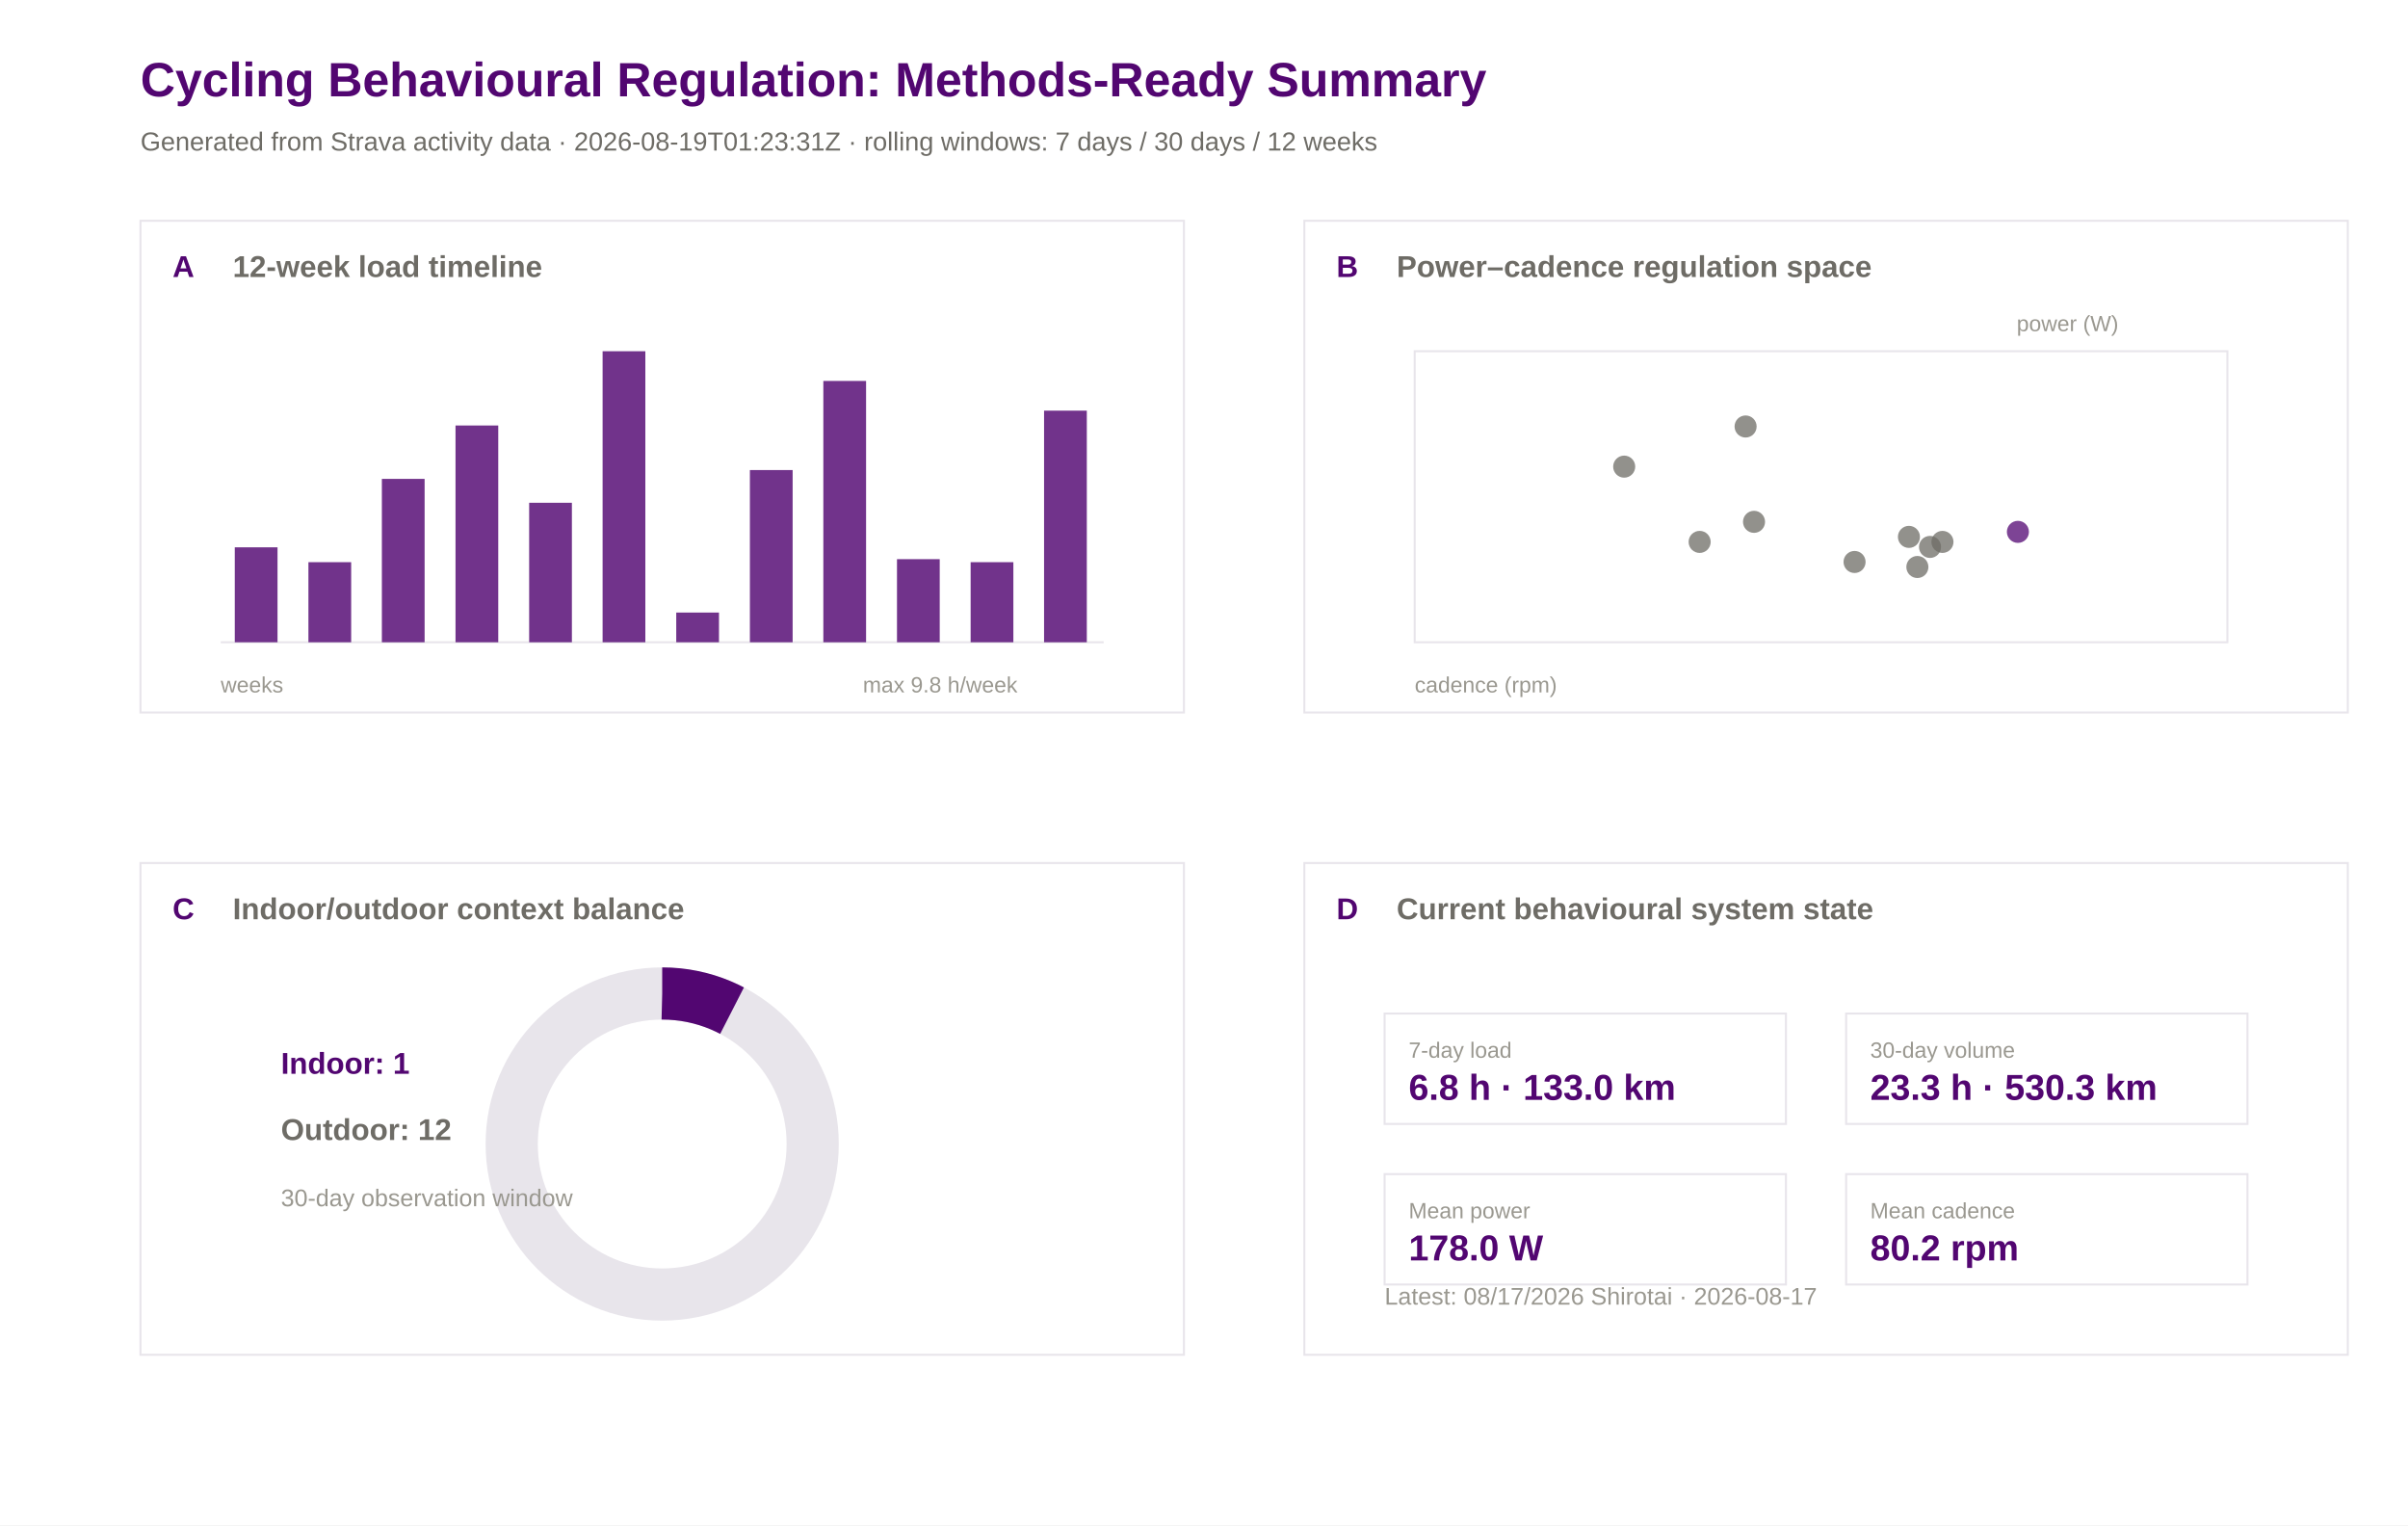
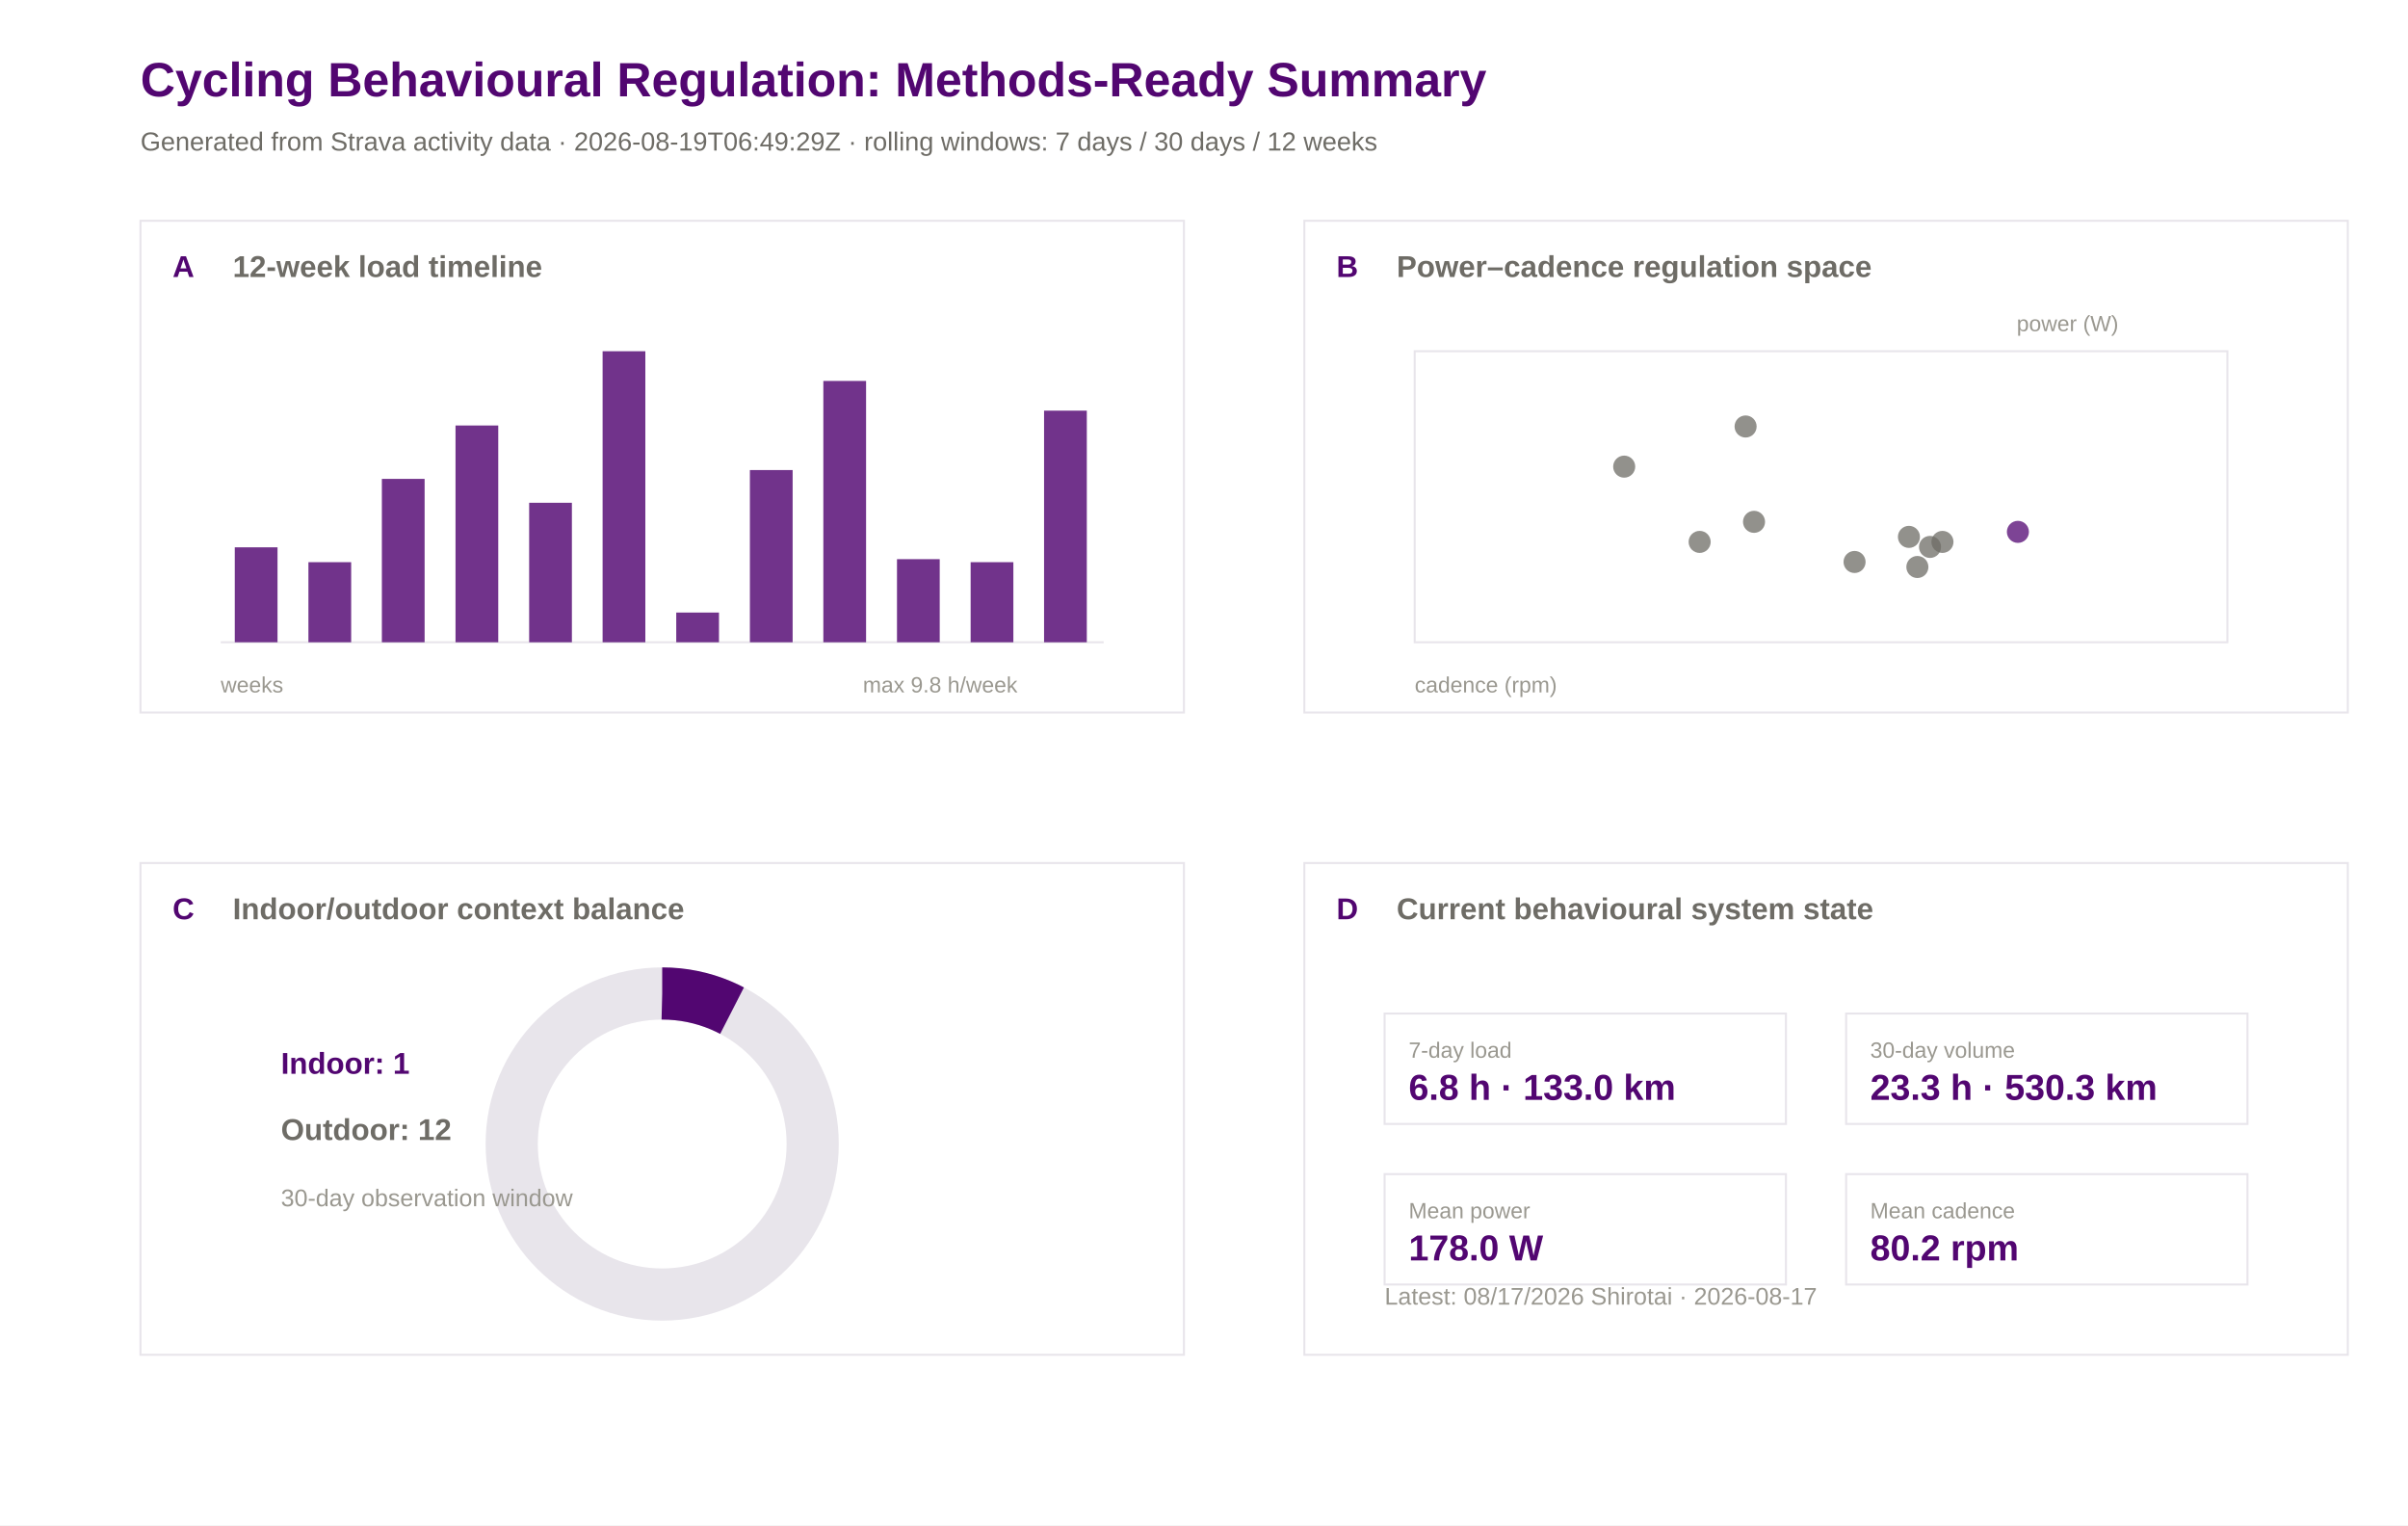
<svg xmlns="http://www.w3.org/2000/svg" width="1200" height="760" viewBox="0 0 1200 760">
  <rect width="100%" height="100%" fill="#ffffff" />
  <text x="70.0" y="48.0" font-family="Arial" font-size="24" font-weight="600" fill="#520671">Cycling Behavioural Regulation: Methods-Ready Summary</text>
-   <text x="70.0" y="75.0" font-family="Arial" font-size="13" font-weight="400" fill="#6e6c66">Generated from Strava activity data · 2026-08-19T01:23:31Z · rolling windows: 7 days / 30 days / 12 weeks</text>
+   <text x="70.0" y="75.0" font-family="Arial" font-size="13" font-weight="400" fill="#6e6c66">Generated from Strava activity data · 2026-08-19T06:49:29Z · rolling windows: 7 days / 30 days / 12 weeks</text>
  <rect x="70" y="110" width="520" height="245" fill="#ffffff" stroke="#e8e5eb" stroke-width="1" />
  <text x="86.0" y="138.0" font-family="Arial" font-size="15" font-weight="600" fill="#520671">A</text>
  <text x="116.0" y="138.0" font-family="Arial" font-size="15" font-weight="600" fill="#6e6c66">12-week load timeline</text>
  <rect x="650" y="110" width="520" height="245" fill="#ffffff" stroke="#e8e5eb" stroke-width="1" />
  <text x="666.0" y="138.0" font-family="Arial" font-size="15" font-weight="600" fill="#520671">B</text>
  <text x="696.0" y="138.0" font-family="Arial" font-size="15" font-weight="600" fill="#6e6c66">Power–cadence regulation space</text>
  <rect x="70" y="430" width="520" height="245" fill="#ffffff" stroke="#e8e5eb" stroke-width="1" />
  <text x="86.0" y="458.0" font-family="Arial" font-size="15" font-weight="600" fill="#520671">C</text>
  <text x="116.0" y="458.0" font-family="Arial" font-size="15" font-weight="600" fill="#6e6c66">Indoor/outdoor context balance</text>
  <rect x="650" y="430" width="520" height="245" fill="#ffffff" stroke="#e8e5eb" stroke-width="1" />
  <text x="666.0" y="458.0" font-family="Arial" font-size="15" font-weight="600" fill="#520671">D</text>
  <text x="696.0" y="458.0" font-family="Arial" font-size="15" font-weight="600" fill="#6e6c66">Current behavioural system state</text>
  <line x1="110" y1="320" x2="550" y2="320" stroke="#e8e5eb" />
  <rect x="117.0" y="272.7" width="21.3" height="47.3" fill="#520671" opacity="0.82" />
  <rect x="153.7" y="280.1" width="21.3" height="39.9" fill="#520671" opacity="0.82" />
  <rect x="190.3" y="238.6" width="21.3" height="81.4" fill="#520671" opacity="0.82" />
  <rect x="227.0" y="212.0" width="21.3" height="108.0" fill="#520671" opacity="0.82" />
  <rect x="263.7" y="250.5" width="21.3" height="69.5" fill="#520671" opacity="0.82" />
  <rect x="300.3" y="175.0" width="21.3" height="145.0" fill="#520671" opacity="0.82" />
  <rect x="337.0" y="305.2" width="21.3" height="14.8" fill="#520671" opacity="0.82" />
  <rect x="373.7" y="234.2" width="21.3" height="85.8" fill="#520671" opacity="0.82" />
  <rect x="410.3" y="189.8" width="21.3" height="130.2" fill="#520671" opacity="0.82" />
  <rect x="447.0" y="278.6" width="21.3" height="41.4" fill="#520671" opacity="0.82" />
  <rect x="483.7" y="280.1" width="21.3" height="39.9" fill="#520671" opacity="0.82" />
  <rect x="520.3" y="204.6" width="21.3" height="115.4" fill="#520671" opacity="0.82" />
  <text x="110.0" y="345.0" font-family="Arial" font-size="11" font-weight="400" fill="#9a9890">weeks</text>
  <text x="430.0" y="345.0" font-family="Arial" font-size="11" font-weight="400" fill="#9a9890">max 9.8 h/week</text>
  <rect x="705" y="175" width="405" height="145" fill="#ffffff" stroke="#e8e5eb" />
  <circle cx="968.0" cy="270.0" r="5.5" fill="#6e6c66" opacity="0.75" />
  <circle cx="951.3" cy="267.5" r="5.5" fill="#6e6c66" opacity="0.75" />
  <circle cx="955.5" cy="282.5" r="5.5" fill="#6e6c66" opacity="0.75" />
  <circle cx="961.8" cy="272.5" r="5.5" fill="#6e6c66" opacity="0.75" />
  <circle cx="924.2" cy="280.0" r="5.5" fill="#6e6c66" opacity="0.75" />
  <circle cx="874.1" cy="260.0" r="5.5" fill="#6e6c66" opacity="0.75" />
  <circle cx="869.9" cy="212.5" r="5.5" fill="#6e6c66" opacity="0.75" />
  <circle cx="1005.6" cy="265.0" r="5.5" fill="#520671" opacity="0.75" />
  <circle cx="847.0" cy="270.0" r="5.5" fill="#6e6c66" opacity="0.75" />
  <circle cx="809.4" cy="232.5" r="5.5" fill="#6e6c66" opacity="0.75" />
  <text x="705.0" y="345.0" font-family="Arial" font-size="11" font-weight="400" fill="#9a9890">cadence (rpm)</text>
  <text x="1005.0" y="165.0" font-family="Arial" font-size="11" font-weight="400" fill="#9a9890">power (W)</text>
  <circle cx="330" cy="570" r="75" fill="none" stroke="#e8e5eb" stroke-width="26" />
  <circle cx="330" cy="570" r="75" fill="none" stroke="#520671" stroke-width="26" stroke-dasharray="36.2 471.2" transform="rotate(-90 330 570)" />
  <text x="140.0" y="535.0" font-family="Arial" font-size="15" font-weight="600" fill="#520671">Indoor: 1</text>
  <text x="140.0" y="568.0" font-family="Arial" font-size="15" font-weight="600" fill="#6e6c66">Outdoor: 12</text>
  <text x="140.0" y="601.0" font-family="Arial" font-size="12" font-weight="400" fill="#9a9890">30-day observation window</text>
  <rect x="690" y="505" width="200" height="55" fill="#ffffff" stroke="#e8e5eb" />
  <text x="702.0" y="527.0" font-family="Arial" font-size="11" font-weight="500" fill="#9a9890">7-day load</text>
  <text x="702.0" y="548.0" font-family="Arial" font-size="18" font-weight="600" fill="#520671">6.8 h · 133.0 km</text>
  <rect x="920" y="505" width="200" height="55" fill="#ffffff" stroke="#e8e5eb" />
  <text x="932.0" y="527.0" font-family="Arial" font-size="11" font-weight="500" fill="#9a9890">30-day volume</text>
  <text x="932.0" y="548.0" font-family="Arial" font-size="18" font-weight="600" fill="#520671">23.3 h · 530.3 km</text>
  <rect x="690" y="585" width="200" height="55" fill="#ffffff" stroke="#e8e5eb" />
  <text x="702.0" y="607.0" font-family="Arial" font-size="11" font-weight="500" fill="#9a9890">Mean power</text>
  <text x="702.0" y="628.0" font-family="Arial" font-size="18" font-weight="600" fill="#520671">178.0 W</text>
  <rect x="920" y="585" width="200" height="55" fill="#ffffff" stroke="#e8e5eb" />
  <text x="932.0" y="607.0" font-family="Arial" font-size="11" font-weight="500" fill="#9a9890">Mean cadence</text>
  <text x="932.0" y="628.0" font-family="Arial" font-size="18" font-weight="600" fill="#520671">80.2 rpm</text>
  <text x="690.0" y="650.0" font-family="Arial" font-size="12" font-weight="400" fill="#9a9890">Latest: 08/17/2026 Shirotai · 2026-08-17</text>
</svg>
